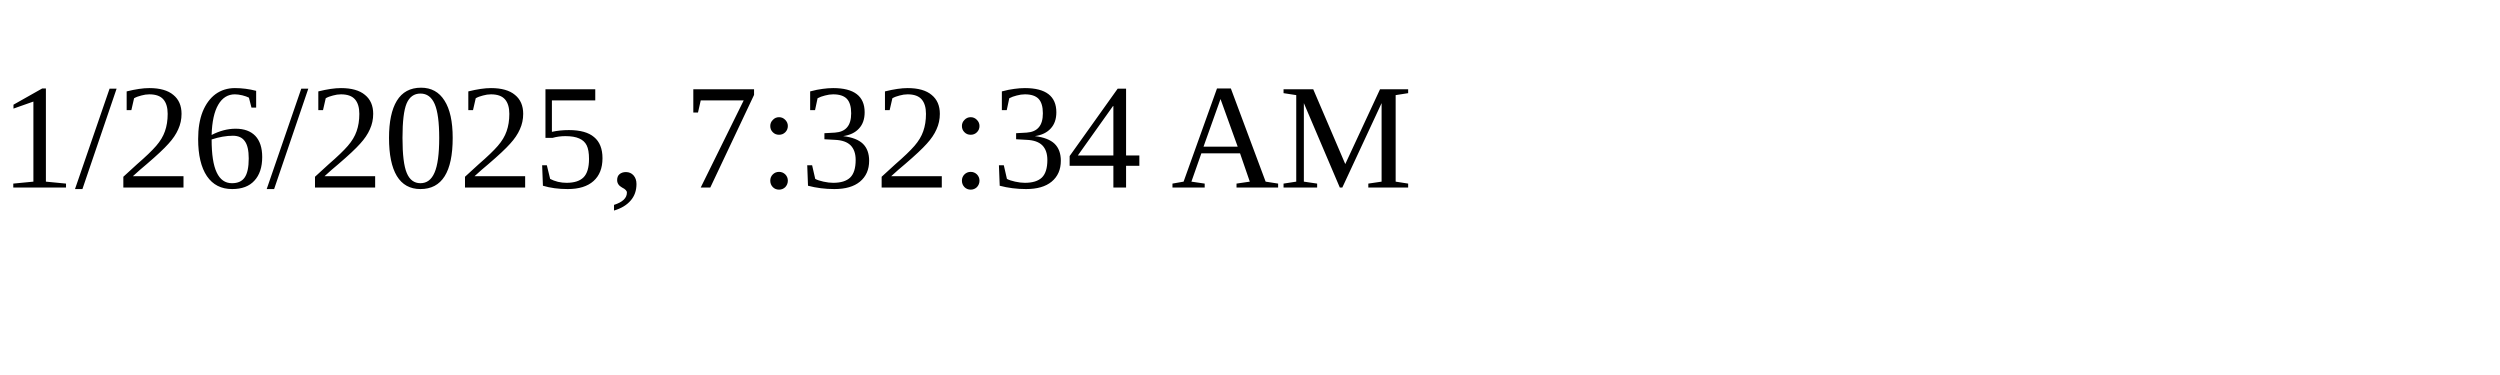
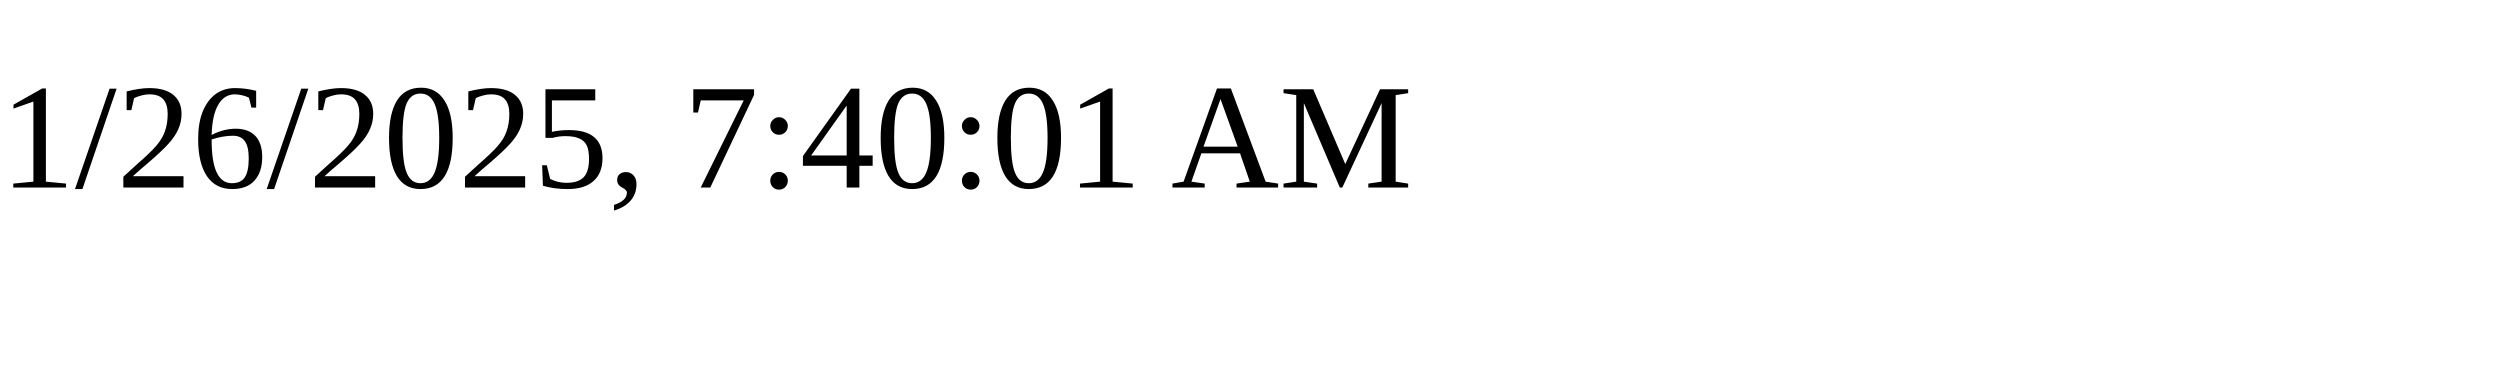
<svg xmlns="http://www.w3.org/2000/svg" height="30" width="200">
-   <text x="0" y="15">1/26/2025, 7:32:34 AM</text>
+   <text x="0" y="15">1/26/2025, 7:40:01 AM</text>
</svg>
